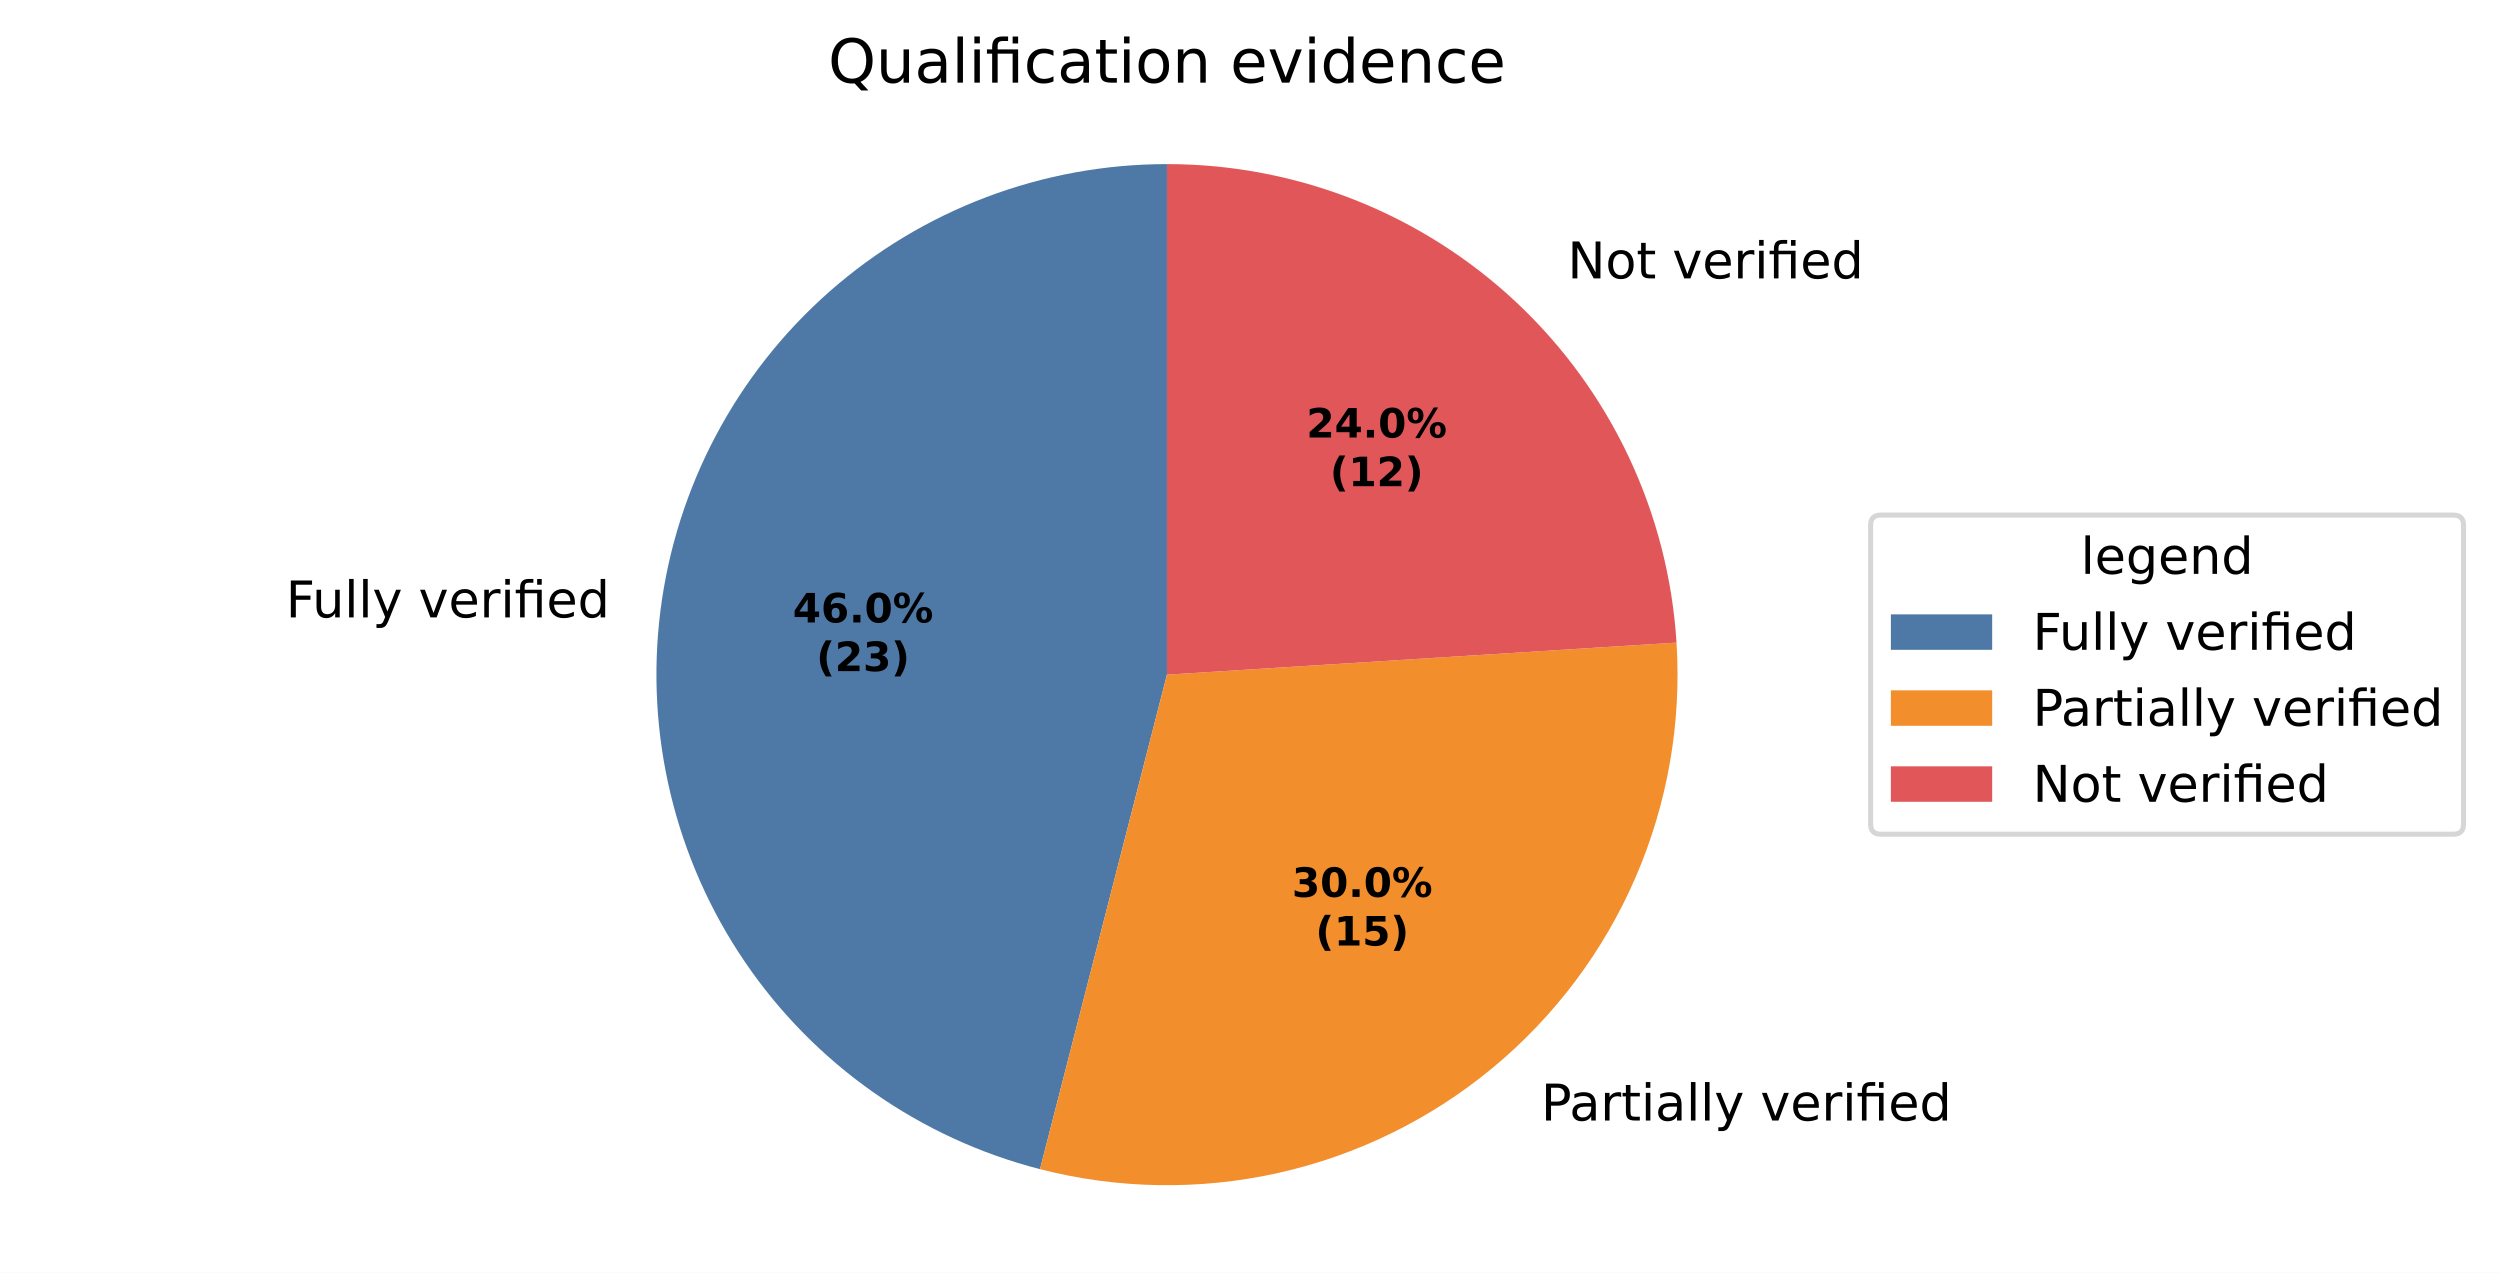
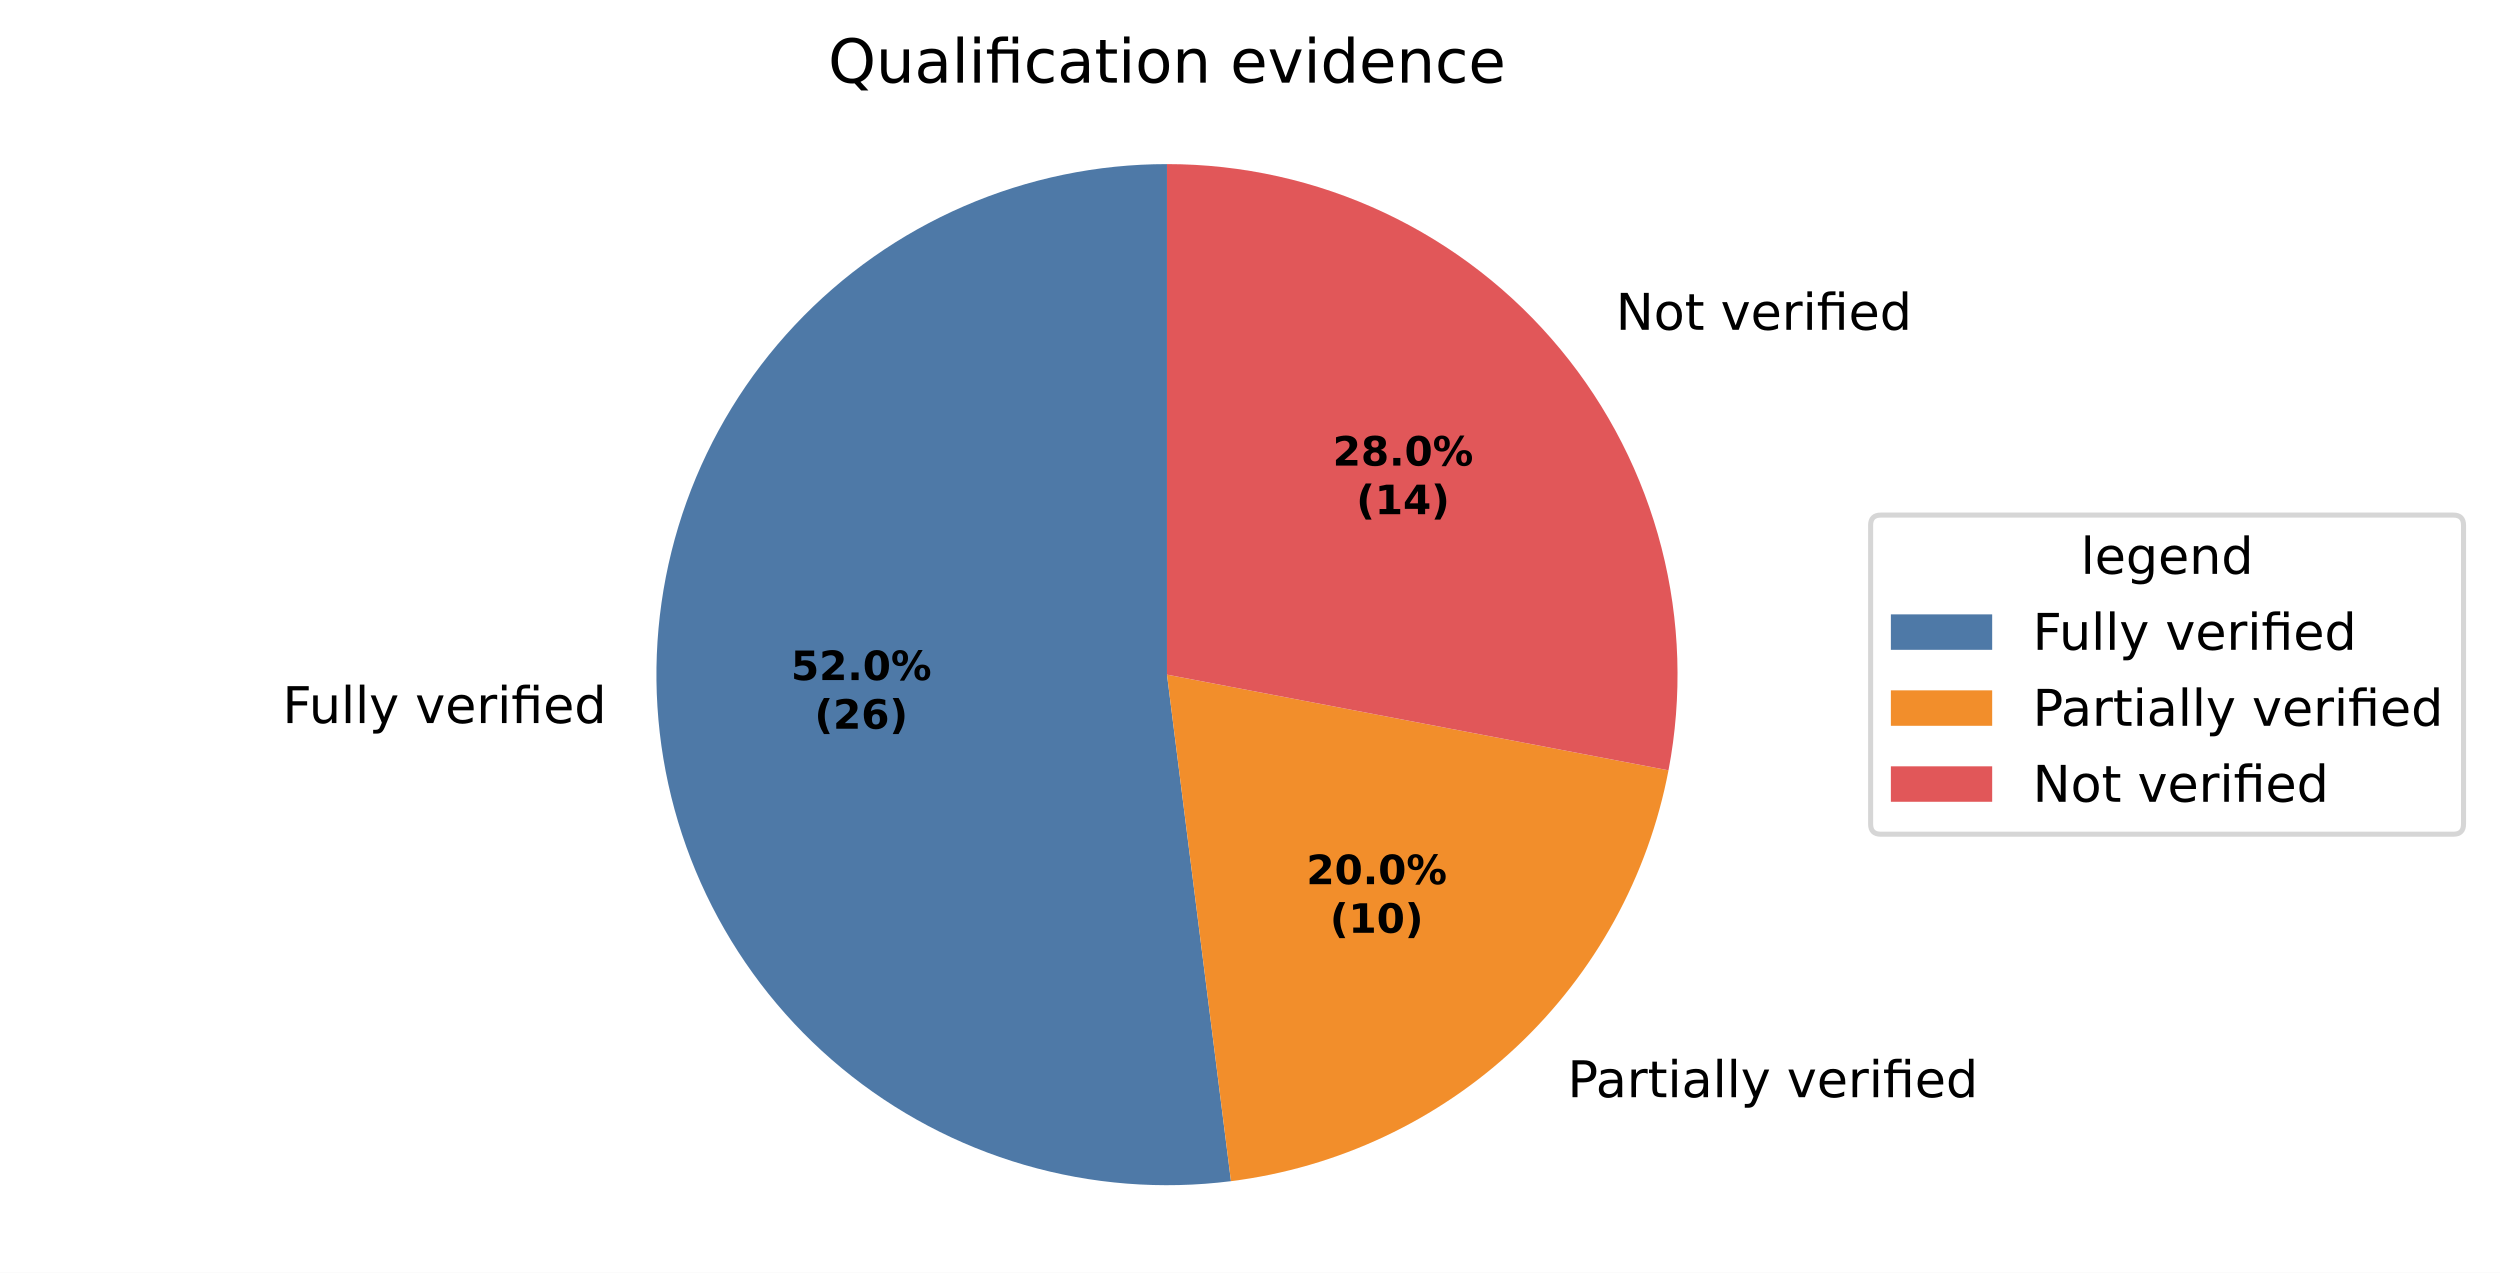
<svg xmlns="http://www.w3.org/2000/svg" xmlns:xlink="http://www.w3.org/1999/xlink" width="493.581pt" height="251.278pt" viewBox="0 0 493.581 251.278" version="1.1">
  <defs>
    <style type="text/css">*{stroke-linejoin: round; stroke-linecap: butt}</style>
  </defs>
  <g id="figure_1">
    <g id="patch_1">
      <path d="M 0 251.278  L 493.581 251.278  L 493.581 0  L 0 0  z " style="fill: #ffffff" />
    </g>
    <g id="axes_1">
      <g id="patch_2">
-         <path d="M 230.4 32.398  C 205.861 32.398 182.147 41.359 163.74 57.587  C 145.333 73.815 133.47 96.219 130.395 120.565  C 127.319 144.91 133.237 169.56 147.03 189.856  C 160.823 210.152 181.564 224.729 205.332 230.831  L 230.4 133.198  z " style="fill: #4e79a7" />
+         <path d="M 230.4 32.398  C 216.63 32.398 203.005 35.22 190.368 40.688  C 177.73 46.157 166.346 54.158 156.92 64.196  C 147.494 74.234 140.224 86.097 135.559 99.053  C 130.895 112.009 128.934 125.785 129.799 139.527  C 130.664 153.27 134.335 166.691 140.587 178.96  C 146.838 191.23 155.538 202.089 166.148 210.866  C 176.758 219.643 189.054 226.154 202.278 229.996  C 215.501 233.837 229.372 234.929 243.034 233.203  L 230.4 133.198  z " style="fill: #4e79a7" />
      </g>
      <g id="patch_3">
-         <path d="M 205.332 230.831  C 220.739 234.787 236.865 235.041 252.389 231.571  C 267.912 228.101 282.396 221.005 294.652 210.866  C 306.908 200.727 316.592 187.829 322.91 173.231  C 329.227 158.632 332 142.744 331.001 126.869  L 230.4 133.198  z " style="fill: #f28e2b" />
+         <path d="M 243.034 233.203  C 264.149 230.536 283.887 221.248 299.402 206.678  C 314.917 192.109 325.426 172.993 329.415 152.086  L 230.4 133.198  z " style="fill: #f28e2b" />
      </g>
      <g id="patch_4">
-         <path d="M 331.001 126.869  C 329.392 101.29 318.086 77.263 299.402 59.718  C 280.719 42.173 256.03 32.398 230.4 32.398  L 230.4 133.198  z " style="fill: #e15759" />
+         <path d="M 329.415 152.086  C 332.195 137.512 331.723 122.501 328.033 108.13  C 324.343 93.759 317.525 80.378 308.068 68.946  C 298.61 57.513 286.744 48.309 273.319 41.992  C 259.893 35.674 245.237 32.398 230.4 32.398  L 230.4 133.198  z " style="fill: #e15759" />
      </g>
      <g id="matplotlib.axis_1" />
      <g id="matplotlib.axis_2" />
      <g id="text_1">
-         <g transform="translate(56.43784 121.8993) scale(0.1 -0.1)">
+         <g transform="translate(55.78256 142.7584) scale(0.1 -0.1)">
          <defs>
            <path id="DejaVuSans-29" d="M 628 4666  L 3309 4666  L 3309 4134  L 1259 4134  L 1259 2759  L 3109 2759  L 3109 2228  L 1259 2228  L 1259 0  L 628 0  L 628 4666  z " transform="scale(0.015625)" />
            <path id="DejaVuSans-58" d="M 544 1381  L 544 3500  L 1119 3500  L 1119 1403  Q 1119 906 1312 657  Q 1506 409 1894 409  Q 2359 409 2629 706  Q 2900 1003 2900 1516  L 2900 3500  L 3475 3500  L 3475 0  L 2900 0  L 2900 538  Q 2691 219 2414 64  Q 2138 -91 1772 -91  Q 1169 -91 856 284  Q 544 659 544 1381  z M 1991 3584  L 1991 3584  z " transform="scale(0.015625)" />
            <path id="DejaVuSans-4f" d="M 603 4863  L 1178 4863  L 1178 0  L 603 0  L 603 4863  z " transform="scale(0.015625)" />
            <path id="DejaVuSans-5c" d="M 2059 -325  Q 1816 -950 1584 -1140  Q 1353 -1331 966 -1331  L 506 -1331  L 506 -850  L 844 -850  Q 1081 -850 1212 -737  Q 1344 -625 1503 -206  L 1606 56  L 191 3500  L 800 3500  L 1894 763  L 2988 3500  L 3597 3500  L 2059 -325  z " transform="scale(0.015625)" />
            <path id="DejaVuSans-3" transform="scale(0.015625)" />
            <path id="DejaVuSans-59" d="M 191 3500  L 800 3500  L 1894 563  L 2988 3500  L 3597 3500  L 2284 0  L 1503 0  L 191 3500  z " transform="scale(0.015625)" />
            <path id="DejaVuSans-48" d="M 3597 1894  L 3597 1613  L 953 1613  Q 991 1019 1311 708  Q 1631 397 2203 397  Q 2534 397 2845 478  Q 3156 559 3463 722  L 3463 178  Q 3153 47 2828 -22  Q 2503 -91 2169 -91  Q 1331 -91 842 396  Q 353 884 353 1716  Q 353 2575 817 3079  Q 1281 3584 2069 3584  Q 2775 3584 3186 3129  Q 3597 2675 3597 1894  z M 3022 2063  Q 3016 2534 2758 2815  Q 2500 3097 2075 3097  Q 1594 3097 1305 2825  Q 1016 2553 972 2059  L 3022 2063  z " transform="scale(0.015625)" />
            <path id="DejaVuSans-55" d="M 2631 2963  Q 2534 3019 2420 3045  Q 2306 3072 2169 3072  Q 1681 3072 1420 2755  Q 1159 2438 1159 1844  L 1159 0  L 581 0  L 581 3500  L 1159 3500  L 1159 2956  Q 1341 3275 1631 3429  Q 1922 3584 2338 3584  Q 2397 3584 2469 3576  Q 2541 3569 2628 3553  L 2631 2963  z " transform="scale(0.015625)" />
            <path id="DejaVuSans-4c" d="M 603 3500  L 1178 3500  L 1178 0  L 603 0  L 603 3500  z M 603 4863  L 1178 4863  L 1178 4134  L 603 4134  L 603 4863  z " transform="scale(0.015625)" />
            <path id="DejaVuSans-13af" d="M 3431 3500  L 3431 0  L 2853 0  L 2853 3053  L 1275 3053  L 1275 0  L 697 0  L 697 3053  L 147 3053  L 147 3500  L 697 3500  L 697 3744  Q 697 4316 967 4589  Q 1238 4863 1797 4863  L 2375 4863  L 2375 4384  L 1825 4384  Q 1516 4384 1395 4259  Q 1275 4134 1275 3809  L 1275 3500  L 3431 3500  z M 2853 4856  L 3431 4856  L 3431 4128  L 2853 4128  L 2853 4856  z " transform="scale(0.015625)" />
            <path id="DejaVuSans-47" d="M 2906 2969  L 2906 4863  L 3481 4863  L 3481 0  L 2906 0  L 2906 525  Q 2725 213 2448 61  Q 2172 -91 1784 -91  Q 1150 -91 751 415  Q 353 922 353 1747  Q 353 2572 751 3078  Q 1150 3584 1784 3584  Q 2172 3584 2448 3432  Q 2725 3281 2906 2969  z M 947 1747  Q 947 1113 1208 752  Q 1469 391 1925 391  Q 2381 391 2643 752  Q 2906 1113 2906 1747  Q 2906 2381 2643 2742  Q 2381 3103 1925 3103  Q 1469 3103 1208 2742  Q 947 2381 947 1747  z " transform="scale(0.015625)" />
          </defs>
          <use xlink:href="#DejaVuSans-29" />
          <use xlink:href="#DejaVuSans-58" transform="translate(52.04688 0)" />
          <use xlink:href="#DejaVuSans-4f" transform="translate(115.4219 0)" />
          <use xlink:href="#DejaVuSans-4f" transform="translate(143.2031 0)" />
          <use xlink:href="#DejaVuSans-5c" transform="translate(170.9844 0)" />
          <use xlink:href="#DejaVuSans-3" transform="translate(230.1719 0)" />
          <use xlink:href="#DejaVuSans-59" transform="translate(261.9531 0)" />
          <use xlink:href="#DejaVuSans-48" transform="translate(321.1406 0)" />
          <use xlink:href="#DejaVuSans-55" transform="translate(382.6719 0)" />
          <use xlink:href="#DejaVuSans-4c" transform="translate(423.7812 0)" />
          <use xlink:href="#DejaVuSans-13af" transform="translate(451.5625 0)" />
          <use xlink:href="#DejaVuSans-48" transform="translate(514.5469 0)" />
          <use xlink:href="#DejaVuSans-47" transform="translate(576.0781 0)" />
        </g>
      </g>
      <g id="text_2">
-         <g transform="translate(301.0775 221.2308) scale(0.1 -0.1)">
+         <g transform="translate(306.3026 216.6242) scale(0.1 -0.1)">
          <defs>
            <path id="DejaVuSans-33" d="M 1259 4147  L 1259 2394  L 2053 2394  Q 2494 2394 2734 2622  Q 2975 2850 2975 3272  Q 2975 3691 2734 3919  Q 2494 4147 2053 4147  L 1259 4147  z M 628 4666  L 2053 4666  Q 2838 4666 3239 4311  Q 3641 3956 3641 3272  Q 3641 2581 3239 2228  Q 2838 1875 2053 1875  L 1259 1875  L 1259 0  L 628 0  L 628 4666  z " transform="scale(0.015625)" />
            <path id="DejaVuSans-44" d="M 2194 1759  Q 1497 1759 1228 1600  Q 959 1441 959 1056  Q 959 750 1161 570  Q 1363 391 1709 391  Q 2188 391 2477 730  Q 2766 1069 2766 1631  L 2766 1759  L 2194 1759  z M 3341 1997  L 3341 0  L 2766 0  L 2766 531  Q 2569 213 2275 61  Q 1981 -91 1556 -91  Q 1019 -91 701 211  Q 384 513 384 1019  Q 384 1609 779 1909  Q 1175 2209 1959 2209  L 2766 2209  L 2766 2266  Q 2766 2663 2505 2880  Q 2244 3097 1772 3097  Q 1472 3097 1187 3025  Q 903 2953 641 2809  L 641 3341  Q 956 3463 1253 3523  Q 1550 3584 1831 3584  Q 2591 3584 2966 3190  Q 3341 2797 3341 1997  z " transform="scale(0.015625)" />
            <path id="DejaVuSans-57" d="M 1172 4494  L 1172 3500  L 2356 3500  L 2356 3053  L 1172 3053  L 1172 1153  Q 1172 725 1289 603  Q 1406 481 1766 481  L 2356 481  L 2356 0  L 1766 0  Q 1100 0 847 248  Q 594 497 594 1153  L 594 3053  L 172 3053  L 172 3500  L 594 3500  L 594 4494  L 1172 4494  z " transform="scale(0.015625)" />
          </defs>
          <use xlink:href="#DejaVuSans-3" />
          <use xlink:href="#DejaVuSans-33" transform="translate(31.78125 0)" />
          <use xlink:href="#DejaVuSans-44" transform="translate(87.59375 0)" />
          <use xlink:href="#DejaVuSans-55" transform="translate(148.875 0)" />
          <use xlink:href="#DejaVuSans-57" transform="translate(189.9844 0)" />
          <use xlink:href="#DejaVuSans-4c" transform="translate(229.1875 0)" />
          <use xlink:href="#DejaVuSans-44" transform="translate(256.9688 0)" />
          <use xlink:href="#DejaVuSans-4f" transform="translate(318.25 0)" />
          <use xlink:href="#DejaVuSans-4f" transform="translate(346.0312 0)" />
          <use xlink:href="#DejaVuSans-5c" transform="translate(373.8125 0)" />
          <use xlink:href="#DejaVuSans-3" transform="translate(433 0)" />
          <use xlink:href="#DejaVuSans-59" transform="translate(464.7812 0)" />
          <use xlink:href="#DejaVuSans-48" transform="translate(523.9688 0)" />
          <use xlink:href="#DejaVuSans-55" transform="translate(585.5 0)" />
          <use xlink:href="#DejaVuSans-4c" transform="translate(626.6094 0)" />
          <use xlink:href="#DejaVuSans-13af" transform="translate(654.3906 0)" />
          <use xlink:href="#DejaVuSans-48" transform="translate(717.375 0)" />
          <use xlink:href="#DejaVuSans-47" transform="translate(778.9062 0)" />
        </g>
      </g>
      <g id="text_3">
-         <g transform="translate(306.3025 54.96814) scale(0.1 -0.1)">
+         <g transform="translate(315.8346 65.11861) scale(0.1 -0.1)">
          <defs>
            <path id="DejaVuSans-31" d="M 628 4666  L 1478 4666  L 3547 763  L 3547 4666  L 4159 4666  L 4159 0  L 3309 0  L 1241 3903  L 1241 0  L 628 0  L 628 4666  z " transform="scale(0.015625)" />
            <path id="DejaVuSans-52" d="M 1959 3097  Q 1497 3097 1228 2736  Q 959 2375 959 1747  Q 959 1119 1226 758  Q 1494 397 1959 397  Q 2419 397 2687 759  Q 2956 1122 2956 1747  Q 2956 2369 2687 2733  Q 2419 3097 1959 3097  z M 1959 3584  Q 2709 3584 3137 3096  Q 3566 2609 3566 1747  Q 3566 888 3137 398  Q 2709 -91 1959 -91  Q 1206 -91 779 398  Q 353 888 353 1747  Q 353 2609 779 3096  Q 1206 3584 1959 3584  z " transform="scale(0.015625)" />
          </defs>
          <use xlink:href="#DejaVuSans-3" />
          <use xlink:href="#DejaVuSans-31" transform="translate(31.78125 0)" />
          <use xlink:href="#DejaVuSans-52" transform="translate(106.5938 0)" />
          <use xlink:href="#DejaVuSans-57" transform="translate(167.7812 0)" />
          <use xlink:href="#DejaVuSans-3" transform="translate(206.9844 0)" />
          <use xlink:href="#DejaVuSans-59" transform="translate(238.7656 0)" />
          <use xlink:href="#DejaVuSans-48" transform="translate(297.9531 0)" />
          <use xlink:href="#DejaVuSans-55" transform="translate(359.4844 0)" />
          <use xlink:href="#DejaVuSans-4c" transform="translate(400.5938 0)" />
          <use xlink:href="#DejaVuSans-13af" transform="translate(428.375 0)" />
          <use xlink:href="#DejaVuSans-48" transform="translate(491.3594 0)" />
          <use xlink:href="#DejaVuSans-47" transform="translate(552.8906 0)" />
        </g>
      </g>
      <g id="text_4">
-         <g transform="translate(156.5198 122.8954) scale(0.08 -0.08)">
-           <defs>
-             <path id="DejaVuSans-Bold-17" d="M 2356 3675  L 1038 1722  L 2356 1722  L 2356 3675  z M 2156 4666  L 3494 4666  L 3494 1722  L 4159 1722  L 4159 850  L 3494 850  L 3494 0  L 2356 0  L 2356 850  L 288 850  L 288 1881  L 2156 4666  z " transform="scale(0.015625)" />
-             <path id="DejaVuSans-Bold-19" d="M 2316 2303  Q 2000 2303 1842 2098  Q 1684 1894 1684 1484  Q 1684 1075 1842 870  Q 2000 666 2316 666  Q 2634 666 2792 870  Q 2950 1075 2950 1484  Q 2950 1894 2792 2098  Q 2634 2303 2316 2303  z M 3803 4544  L 3803 3681  Q 3506 3822 3243 3889  Q 2981 3956 2731 3956  Q 2194 3956 1894 3657  Q 1594 3359 1544 2772  Q 1750 2925 1990 3001  Q 2231 3078 2516 3078  Q 3231 3078 3670 2659  Q 4109 2241 4109 1563  Q 4109 813 3618 361  Q 3128 -91 2303 -91  Q 1394 -91 895 523  Q 397 1138 397 2266  Q 397 3422 980 4083  Q 1563 4744 2578 4744  Q 2900 4744 3203 4694  Q 3506 4644 3803 4544  z " transform="scale(0.015625)" />
+         <g transform="translate(156.1625 134.2731) scale(0.08 -0.08)">
+           <defs>
+             <path id="DejaVuSans-Bold-18" d="M 678 4666  L 3669 4666  L 3669 3781  L 1638 3781  L 1638 3059  Q 1775 3097 1914 3117  Q 2053 3138 2203 3138  Q 3056 3138 3531 2711  Q 4006 2284 4006 1522  Q 4006 766 3489 337  Q 2972 -91 2053 -91  Q 1656 -91 1267 -14  Q 878 63 494 219  L 494 1166  Q 875 947 1217 837  Q 1559 728 1863 728  Q 2300 728 2551 942  Q 2803 1156 2803 1522  Q 2803 1891 2551 2103  Q 2300 2316 1863 2316  Q 1603 2316 1309 2248  Q 1016 2181 678 2041  L 678 4666  z " transform="scale(0.015625)" />
+             <path id="DejaVuSans-Bold-15" d="M 1844 884  L 3897 884  L 3897 0  L 506 0  L 506 884  L 2209 2388  Q 2438 2594 2547 2791  Q 2656 2988 2656 3200  Q 2656 3528 2436 3728  Q 2216 3928 1850 3928  Q 1569 3928 1234 3808  Q 900 3688 519 3450  L 519 4475  Q 925 4609 1322 4679  Q 1719 4750 2100 4750  Q 2938 4750 3402 4381  Q 3866 4013 3866 3353  Q 3866 2972 3669 2642  Q 3472 2313 2841 1759  L 1844 884  z " transform="scale(0.015625)" />
            <path id="DejaVuSans-Bold-11" d="M 653 1209  L 1778 1209  L 1778 0  L 653 0  L 653 1209  z " transform="scale(0.015625)" />
            <path id="DejaVuSans-Bold-13" d="M 2944 2338  Q 2944 3213 2780 3570  Q 2616 3928 2228 3928  Q 1841 3928 1675 3570  Q 1509 3213 1509 2338  Q 1509 1453 1675 1090  Q 1841 728 2228 728  Q 2613 728 2778 1090  Q 2944 1453 2944 2338  z M 4147 2328  Q 4147 1169 3647 539  Q 3147 -91 2228 -91  Q 1306 -91 806 539  Q 306 1169 306 2328  Q 306 3491 806 4120  Q 1306 4750 2228 4750  Q 3147 4750 3647 4120  Q 4147 3491 4147 2328  z " transform="scale(0.015625)" />
            <path id="DejaVuSans-Bold-8" d="M 4959 1925  Q 4738 1925 4616 1733  Q 4494 1541 4494 1184  Q 4494 825 4614 633  Q 4734 441 4959 441  Q 5184 441 5303 633  Q 5422 825 5422 1184  Q 5422 1541 5301 1733  Q 5181 1925 4959 1925  z M 4959 2450  Q 5541 2450 5875 2112  Q 6209 1775 6209 1184  Q 6209 594 5875 251  Q 5541 -91 4959 -91  Q 4378 -91 4042 251  Q 3706 594 3706 1184  Q 3706 1772 4042 2111  Q 4378 2450 4959 2450  z M 2094 -91  L 1403 -91  L 4319 4750  L 5013 4750  L 2094 -91  z M 1453 4750  Q 2034 4750 2367 4411  Q 2700 4072 2700 3481  Q 2700 2891 2367 2550  Q 2034 2209 1453 2209  Q 872 2209 539 2550  Q 206 2891 206 3481  Q 206 4072 539 4411  Q 872 4750 1453 4750  z M 1453 4225  Q 1228 4225 1106 4031  Q 984 3838 984 3481  Q 984 3122 1106 2926  Q 1228 2731 1453 2731  Q 1678 2731 1798 2926  Q 1919 3122 1919 3481  Q 1919 3838 1797 4031  Q 1675 4225 1453 4225  z " transform="scale(0.015625)" />
          </defs>
-           <use xlink:href="#DejaVuSans-Bold-17" />
-           <use xlink:href="#DejaVuSans-Bold-19" transform="translate(69.57812 0)" />
+           <use xlink:href="#DejaVuSans-Bold-18" />
+           <use xlink:href="#DejaVuSans-Bold-15" transform="translate(69.57812 0)" />
          <use xlink:href="#DejaVuSans-Bold-11" transform="translate(139.1562 0)" />
          <use xlink:href="#DejaVuSans-Bold-13" transform="translate(177.1406 0)" />
          <use xlink:href="#DejaVuSans-Bold-8" transform="translate(246.7188 0)" />
        </g>
-         <g transform="translate(161.1742 132.4969) scale(0.08 -0.08)">
+         <g transform="translate(160.8169 143.8746) scale(0.08 -0.08)">
          <defs>
            <path id="DejaVuSans-Bold-b" d="M 2413 -844  L 1484 -844  Q 1006 -72 778 623  Q 550 1319 550 2003  Q 550 2688 779 3389  Q 1009 4091 1484 4856  L 2413 4856  Q 2013 4116 1813 3408  Q 1613 2700 1613 2009  Q 1613 1319 1811 609  Q 2009 -100 2413 -844  z " transform="scale(0.015625)" />
-             <path id="DejaVuSans-Bold-15" d="M 1844 884  L 3897 884  L 3897 0  L 506 0  L 506 884  L 2209 2388  Q 2438 2594 2547 2791  Q 2656 2988 2656 3200  Q 2656 3528 2436 3728  Q 2216 3928 1850 3928  Q 1569 3928 1234 3808  Q 900 3688 519 3450  L 519 4475  Q 925 4609 1322 4679  Q 1719 4750 2100 4750  Q 2938 4750 3402 4381  Q 3866 4013 3866 3353  Q 3866 2972 3669 2642  Q 3472 2313 2841 1759  L 1844 884  z " transform="scale(0.015625)" />
-             <path id="DejaVuSans-Bold-16" d="M 2981 2516  Q 3453 2394 3698 2092  Q 3944 1791 3944 1325  Q 3944 631 3412 270  Q 2881 -91 1863 -91  Q 1503 -91 1142 -33  Q 781 25 428 141  L 428 1069  Q 766 900 1098 814  Q 1431 728 1753 728  Q 2231 728 2486 893  Q 2741 1059 2741 1369  Q 2741 1688 2480 1852  Q 2219 2016 1709 2016  L 1228 2016  L 1228 2791  L 1734 2791  Q 2188 2791 2409 2933  Q 2631 3075 2631 3366  Q 2631 3634 2415 3781  Q 2200 3928 1806 3928  Q 1516 3928 1219 3862  Q 922 3797 628 3669  L 628 4550  Q 984 4650 1334 4700  Q 1684 4750 2022 4750  Q 2931 4750 3382 4451  Q 3834 4153 3834 3553  Q 3834 3144 3618 2883  Q 3403 2622 2981 2516  z " transform="scale(0.015625)" />
+             <path id="DejaVuSans-Bold-19" d="M 2316 2303  Q 2000 2303 1842 2098  Q 1684 1894 1684 1484  Q 1684 1075 1842 870  Q 2000 666 2316 666  Q 2634 666 2792 870  Q 2950 1075 2950 1484  Q 2950 1894 2792 2098  Q 2634 2303 2316 2303  z M 3803 4544  L 3803 3681  Q 3506 3822 3243 3889  Q 2981 3956 2731 3956  Q 2194 3956 1894 3657  Q 1594 3359 1544 2772  Q 1750 2925 1990 3001  Q 2231 3078 2516 3078  Q 3231 3078 3670 2659  Q 4109 2241 4109 1563  Q 4109 813 3618 361  Q 3128 -91 2303 -91  Q 1394 -91 895 523  Q 397 1138 397 2266  Q 397 3422 980 4083  Q 1563 4744 2578 4744  Q 2900 4744 3203 4694  Q 3506 4644 3803 4544  z " transform="scale(0.015625)" />
            <path id="DejaVuSans-Bold-c" d="M 513 -844  Q 913 -100 1113 609  Q 1313 1319 1313 2009  Q 1313 2700 1113 3408  Q 913 4116 513 4856  L 1441 4856  Q 1916 4091 2145 3389  Q 2375 2688 2375 2003  Q 2375 1319 2147 623  Q 1919 -72 1441 -844  L 513 -844  z " transform="scale(0.015625)" />
          </defs>
          <use xlink:href="#DejaVuSans-Bold-b" />
          <use xlink:href="#DejaVuSans-Bold-15" transform="translate(45.70312 0)" />
-           <use xlink:href="#DejaVuSans-Bold-16" transform="translate(115.2812 0)" />
+           <use xlink:href="#DejaVuSans-Bold-19" transform="translate(115.2812 0)" />
          <use xlink:href="#DejaVuSans-Bold-c" transform="translate(184.8594 0)" />
        </g>
      </g>
      <g id="text_5">
-         <g transform="translate(255.0744 177.0762) scale(0.08 -0.08)">
-           <use xlink:href="#DejaVuSans-Bold-16" />
+         <g transform="translate(257.9246 174.5635) scale(0.08 -0.08)">
+           <use xlink:href="#DejaVuSans-Bold-15" />
          <use xlink:href="#DejaVuSans-Bold-13" transform="translate(69.57812 0)" />
          <use xlink:href="#DejaVuSans-Bold-11" transform="translate(139.1562 0)" />
          <use xlink:href="#DejaVuSans-Bold-13" transform="translate(177.1406 0)" />
          <use xlink:href="#DejaVuSans-Bold-8" transform="translate(246.7188 0)" />
        </g>
-         <g transform="translate(259.7288 186.6778) scale(0.08 -0.08)">
+         <g transform="translate(262.579 184.1651) scale(0.08 -0.08)">
          <defs>
            <path id="DejaVuSans-Bold-14" d="M 750 831  L 1813 831  L 1813 3847  L 722 3622  L 722 4441  L 1806 4666  L 2950 4666  L 2950 831  L 4013 831  L 4013 0  L 750 0  L 750 831  z " transform="scale(0.015625)" />
-             <path id="DejaVuSans-Bold-18" d="M 678 4666  L 3669 4666  L 3669 3781  L 1638 3781  L 1638 3059  Q 1775 3097 1914 3117  Q 2053 3138 2203 3138  Q 3056 3138 3531 2711  Q 4006 2284 4006 1522  Q 4006 766 3489 337  Q 2972 -91 2053 -91  Q 1656 -91 1267 -14  Q 878 63 494 219  L 494 1166  Q 875 947 1217 837  Q 1559 728 1863 728  Q 2300 728 2551 942  Q 2803 1156 2803 1522  Q 2803 1891 2551 2103  Q 2300 2316 1863 2316  Q 1603 2316 1309 2248  Q 1016 2181 678 2041  L 678 4666  z " transform="scale(0.015625)" />
          </defs>
          <use xlink:href="#DejaVuSans-Bold-b" />
          <use xlink:href="#DejaVuSans-Bold-14" transform="translate(45.70312 0)" />
-           <use xlink:href="#DejaVuSans-Bold-18" transform="translate(115.2812 0)" />
+           <use xlink:href="#DejaVuSans-Bold-13" transform="translate(115.2812 0)" />
          <use xlink:href="#DejaVuSans-Bold-c" transform="translate(184.8594 0)" />
        </g>
      </g>
      <g id="text_6">
-         <g transform="translate(257.9244 86.38748) scale(0.08 -0.08)">
+         <g transform="translate(263.1238 91.92408) scale(0.08 -0.08)">
+           <defs>
+             <path id="DejaVuSans-Bold-1b" d="M 2228 2088  Q 1891 2088 1709 1903  Q 1528 1719 1528 1375  Q 1528 1031 1709 848  Q 1891 666 2228 666  Q 2563 666 2741 848  Q 2919 1031 2919 1375  Q 2919 1722 2741 1905  Q 2563 2088 2228 2088  z M 1350 2484  Q 925 2613 709 2878  Q 494 3144 494 3541  Q 494 4131 934 4440  Q 1375 4750 2228 4750  Q 3075 4750 3515 4442  Q 3956 4134 3956 3541  Q 3956 3144 3739 2878  Q 3522 2613 3097 2484  Q 3572 2353 3814 2058  Q 4056 1763 4056 1313  Q 4056 619 3595 264  Q 3134 -91 2228 -91  Q 1319 -91 855 264  Q 391 619 391 1313  Q 391 1763 633 2058  Q 875 2353 1350 2484  z M 1631 3419  Q 1631 3141 1786 2991  Q 1941 2841 2228 2841  Q 2509 2841 2662 2991  Q 2816 3141 2816 3419  Q 2816 3697 2662 3845  Q 2509 3994 2228 3994  Q 1941 3994 1786 3844  Q 1631 3694 1631 3419  z " transform="scale(0.015625)" />
+           </defs>
          <use xlink:href="#DejaVuSans-Bold-15" />
-           <use xlink:href="#DejaVuSans-Bold-17" transform="translate(69.57812 0)" />
+           <use xlink:href="#DejaVuSans-Bold-1b" transform="translate(69.57812 0)" />
          <use xlink:href="#DejaVuSans-Bold-11" transform="translate(139.1562 0)" />
          <use xlink:href="#DejaVuSans-Bold-13" transform="translate(177.1406 0)" />
          <use xlink:href="#DejaVuSans-Bold-8" transform="translate(246.7188 0)" />
        </g>
-         <g transform="translate(262.5788 95.98905) scale(0.08 -0.08)">
+         <g transform="translate(267.7782 101.5256) scale(0.08 -0.08)">
+           <defs>
+             <path id="DejaVuSans-Bold-17" d="M 2356 3675  L 1038 1722  L 2356 1722  L 2356 3675  z M 2156 4666  L 3494 4666  L 3494 1722  L 4159 1722  L 4159 850  L 3494 850  L 3494 0  L 2356 0  L 2356 850  L 288 850  L 288 1881  L 2156 4666  z " transform="scale(0.015625)" />
+           </defs>
          <use xlink:href="#DejaVuSans-Bold-b" />
          <use xlink:href="#DejaVuSans-Bold-14" transform="translate(45.70312 0)" />
-           <use xlink:href="#DejaVuSans-Bold-15" transform="translate(115.2812 0)" />
+           <use xlink:href="#DejaVuSans-Bold-17" transform="translate(115.2812 0)" />
          <use xlink:href="#DejaVuSans-Bold-c" transform="translate(184.8594 0)" />
        </g>
      </g>
      <g id="text_7">
        <g transform="translate(163.5047 16.31812) scale(0.12 -0.12)">
          <defs>
            <path id="DejaVuSans-34" d="M 2522 4238  Q 1834 4238 1429 3725  Q 1025 3213 1025 2328  Q 1025 1447 1429 934  Q 1834 422 2522 422  Q 3209 422 3611 934  Q 4013 1447 4013 2328  Q 4013 3213 3611 3725  Q 3209 4238 2522 4238  z M 3406 84  L 4238 -825  L 3475 -825  L 2784 -78  Q 2681 -84 2626 -87  Q 2572 -91 2522 -91  Q 1538 -91 948 567  Q 359 1225 359 2328  Q 359 3434 948 4092  Q 1538 4750 2522 4750  Q 3503 4750 4090 4092  Q 4678 3434 4678 2328  Q 4678 1516 4351 937  Q 4025 359 3406 84  z " transform="scale(0.015625)" />
            <path id="DejaVuSans-46" d="M 3122 3366  L 3122 2828  Q 2878 2963 2633 3030  Q 2388 3097 2138 3097  Q 1578 3097 1268 2742  Q 959 2388 959 1747  Q 959 1106 1268 751  Q 1578 397 2138 397  Q 2388 397 2633 464  Q 2878 531 3122 666  L 3122 134  Q 2881 22 2623 -34  Q 2366 -91 2075 -91  Q 1284 -91 818 406  Q 353 903 353 1747  Q 353 2603 823 3093  Q 1294 3584 2113 3584  Q 2378 3584 2631 3529  Q 2884 3475 3122 3366  z " transform="scale(0.015625)" />
            <path id="DejaVuSans-51" d="M 3513 2113  L 3513 0  L 2938 0  L 2938 2094  Q 2938 2591 2744 2837  Q 2550 3084 2163 3084  Q 1697 3084 1428 2787  Q 1159 2491 1159 1978  L 1159 0  L 581 0  L 581 3500  L 1159 3500  L 1159 2956  Q 1366 3272 1645 3428  Q 1925 3584 2291 3584  Q 2894 3584 3203 3211  Q 3513 2838 3513 2113  z " transform="scale(0.015625)" />
          </defs>
          <use xlink:href="#DejaVuSans-34" />
          <use xlink:href="#DejaVuSans-58" transform="translate(78.71875 0)" />
          <use xlink:href="#DejaVuSans-44" transform="translate(142.0938 0)" />
          <use xlink:href="#DejaVuSans-4f" transform="translate(203.375 0)" />
          <use xlink:href="#DejaVuSans-4c" transform="translate(231.1562 0)" />
          <use xlink:href="#DejaVuSans-13af" transform="translate(258.9375 0)" />
          <use xlink:href="#DejaVuSans-46" transform="translate(321.9219 0)" />
          <use xlink:href="#DejaVuSans-44" transform="translate(376.9062 0)" />
          <use xlink:href="#DejaVuSans-57" transform="translate(438.1875 0)" />
          <use xlink:href="#DejaVuSans-4c" transform="translate(477.3906 0)" />
          <use xlink:href="#DejaVuSans-52" transform="translate(505.1719 0)" />
          <use xlink:href="#DejaVuSans-51" transform="translate(566.3594 0)" />
          <use xlink:href="#DejaVuSans-3" transform="translate(629.7344 0)" />
          <use xlink:href="#DejaVuSans-48" transform="translate(661.5156 0)" />
          <use xlink:href="#DejaVuSans-59" transform="translate(723.0469 0)" />
          <use xlink:href="#DejaVuSans-4c" transform="translate(782.2344 0)" />
          <use xlink:href="#DejaVuSans-47" transform="translate(810.0156 0)" />
          <use xlink:href="#DejaVuSans-48" transform="translate(873.5 0)" />
          <use xlink:href="#DejaVuSans-51" transform="translate(935.0312 0)" />
          <use xlink:href="#DejaVuSans-46" transform="translate(998.4062 0)" />
          <use xlink:href="#DejaVuSans-48" transform="translate(1053.391 0)" />
        </g>
      </g>
      <g id="legend_1">
        <g id="patch_5">
          <path d="M 371.32 164.7  L 484.381 164.7  Q 486.381 164.7 486.381 162.7  L 486.381 103.697  Q 486.381 101.697 484.381 101.697  L 371.32 101.697  Q 369.32 101.697 369.32 103.697  L 369.32 162.7  Q 369.32 164.7 371.32 164.7  z " style="fill: #ffffff; opacity: 0.8; stroke: #cccccc; stroke-linejoin: miter" />
        </g>
        <g id="text_8">
          <g transform="translate(410.7911 113.295) scale(0.1 -0.1)">
            <defs>
              <path id="DejaVuSans-4a" d="M 2906 1791  Q 2906 2416 2648 2759  Q 2391 3103 1925 3103  Q 1463 3103 1205 2759  Q 947 2416 947 1791  Q 947 1169 1205 825  Q 1463 481 1925 481  Q 2391 481 2648 825  Q 2906 1169 2906 1791  z M 3481 434  Q 3481 -459 3084 -895  Q 2688 -1331 1869 -1331  Q 1566 -1331 1297 -1286  Q 1028 -1241 775 -1147  L 775 -588  Q 1028 -725 1275 -790  Q 1522 -856 1778 -856  Q 2344 -856 2625 -561  Q 2906 -266 2906 331  L 2906 616  Q 2728 306 2450 153  Q 2172 0 1784 0  Q 1141 0 747 490  Q 353 981 353 1791  Q 353 2603 747 3093  Q 1141 3584 1784 3584  Q 2172 3584 2450 3431  Q 2728 3278 2906 2969  L 2906 3500  L 3481 3500  L 3481 434  z " transform="scale(0.015625)" />
            </defs>
            <use xlink:href="#DejaVuSans-4f" />
            <use xlink:href="#DejaVuSans-48" transform="translate(27.78125 0)" />
            <use xlink:href="#DejaVuSans-4a" transform="translate(89.3125 0)" />
            <use xlink:href="#DejaVuSans-48" transform="translate(152.7969 0)" />
            <use xlink:href="#DejaVuSans-51" transform="translate(214.3281 0)" />
            <use xlink:href="#DejaVuSans-47" transform="translate(277.7031 0)" />
          </g>
        </g>
        <g id="patch_6">
          <path d="M 373.32 128.296  L 393.32 128.296  L 393.32 121.296  L 373.32 121.296  z " style="fill: #4e79a7" />
        </g>
        <g id="text_9">
          <g transform="translate(401.32 128.2958) scale(0.1 -0.1)">
            <use xlink:href="#DejaVuSans-29" />
            <use xlink:href="#DejaVuSans-58" transform="translate(52.04688 0)" />
            <use xlink:href="#DejaVuSans-4f" transform="translate(115.4219 0)" />
            <use xlink:href="#DejaVuSans-4f" transform="translate(143.2031 0)" />
            <use xlink:href="#DejaVuSans-5c" transform="translate(170.9844 0)" />
            <use xlink:href="#DejaVuSans-3" transform="translate(230.1719 0)" />
            <use xlink:href="#DejaVuSans-59" transform="translate(261.9531 0)" />
            <use xlink:href="#DejaVuSans-48" transform="translate(321.1406 0)" />
            <use xlink:href="#DejaVuSans-55" transform="translate(382.6719 0)" />
            <use xlink:href="#DejaVuSans-4c" transform="translate(423.7812 0)" />
            <use xlink:href="#DejaVuSans-13af" transform="translate(451.5625 0)" />
            <use xlink:href="#DejaVuSans-48" transform="translate(514.5469 0)" />
            <use xlink:href="#DejaVuSans-47" transform="translate(576.0781 0)" />
          </g>
        </g>
        <g id="patch_7">
          <path d="M 373.32 143.297  L 393.32 143.297  L 393.32 136.297  L 373.32 136.297  z " style="fill: #f28e2b" />
        </g>
        <g id="text_10">
          <g transform="translate(401.32 143.2966) scale(0.1 -0.1)">
            <use xlink:href="#DejaVuSans-33" />
            <use xlink:href="#DejaVuSans-44" transform="translate(55.8125 0)" />
            <use xlink:href="#DejaVuSans-55" transform="translate(117.0938 0)" />
            <use xlink:href="#DejaVuSans-57" transform="translate(158.2031 0)" />
            <use xlink:href="#DejaVuSans-4c" transform="translate(197.4062 0)" />
            <use xlink:href="#DejaVuSans-44" transform="translate(225.1875 0)" />
            <use xlink:href="#DejaVuSans-4f" transform="translate(286.4688 0)" />
            <use xlink:href="#DejaVuSans-4f" transform="translate(314.25 0)" />
            <use xlink:href="#DejaVuSans-5c" transform="translate(342.0312 0)" />
            <use xlink:href="#DejaVuSans-3" transform="translate(401.2188 0)" />
            <use xlink:href="#DejaVuSans-59" transform="translate(433 0)" />
            <use xlink:href="#DejaVuSans-48" transform="translate(492.1875 0)" />
            <use xlink:href="#DejaVuSans-55" transform="translate(553.7188 0)" />
            <use xlink:href="#DejaVuSans-4c" transform="translate(594.8281 0)" />
            <use xlink:href="#DejaVuSans-13af" transform="translate(622.6094 0)" />
            <use xlink:href="#DejaVuSans-48" transform="translate(685.5938 0)" />
            <use xlink:href="#DejaVuSans-47" transform="translate(747.125 0)" />
          </g>
        </g>
        <g id="patch_8">
          <path d="M 373.32 158.297  L 393.32 158.297  L 393.32 151.297  L 373.32 151.297  z " style="fill: #e15759" />
        </g>
        <g id="text_11">
          <g transform="translate(401.32 158.2973) scale(0.1 -0.1)">
            <use xlink:href="#DejaVuSans-31" />
            <use xlink:href="#DejaVuSans-52" transform="translate(74.8125 0)" />
            <use xlink:href="#DejaVuSans-57" transform="translate(136 0)" />
            <use xlink:href="#DejaVuSans-3" transform="translate(175.2031 0)" />
            <use xlink:href="#DejaVuSans-59" transform="translate(206.9844 0)" />
            <use xlink:href="#DejaVuSans-48" transform="translate(266.1719 0)" />
            <use xlink:href="#DejaVuSans-55" transform="translate(327.7031 0)" />
            <use xlink:href="#DejaVuSans-4c" transform="translate(368.8125 0)" />
            <use xlink:href="#DejaVuSans-13af" transform="translate(396.5938 0)" />
            <use xlink:href="#DejaVuSans-48" transform="translate(459.5781 0)" />
            <use xlink:href="#DejaVuSans-47" transform="translate(521.1094 0)" />
          </g>
        </g>
      </g>
    </g>
  </g>
</svg>
